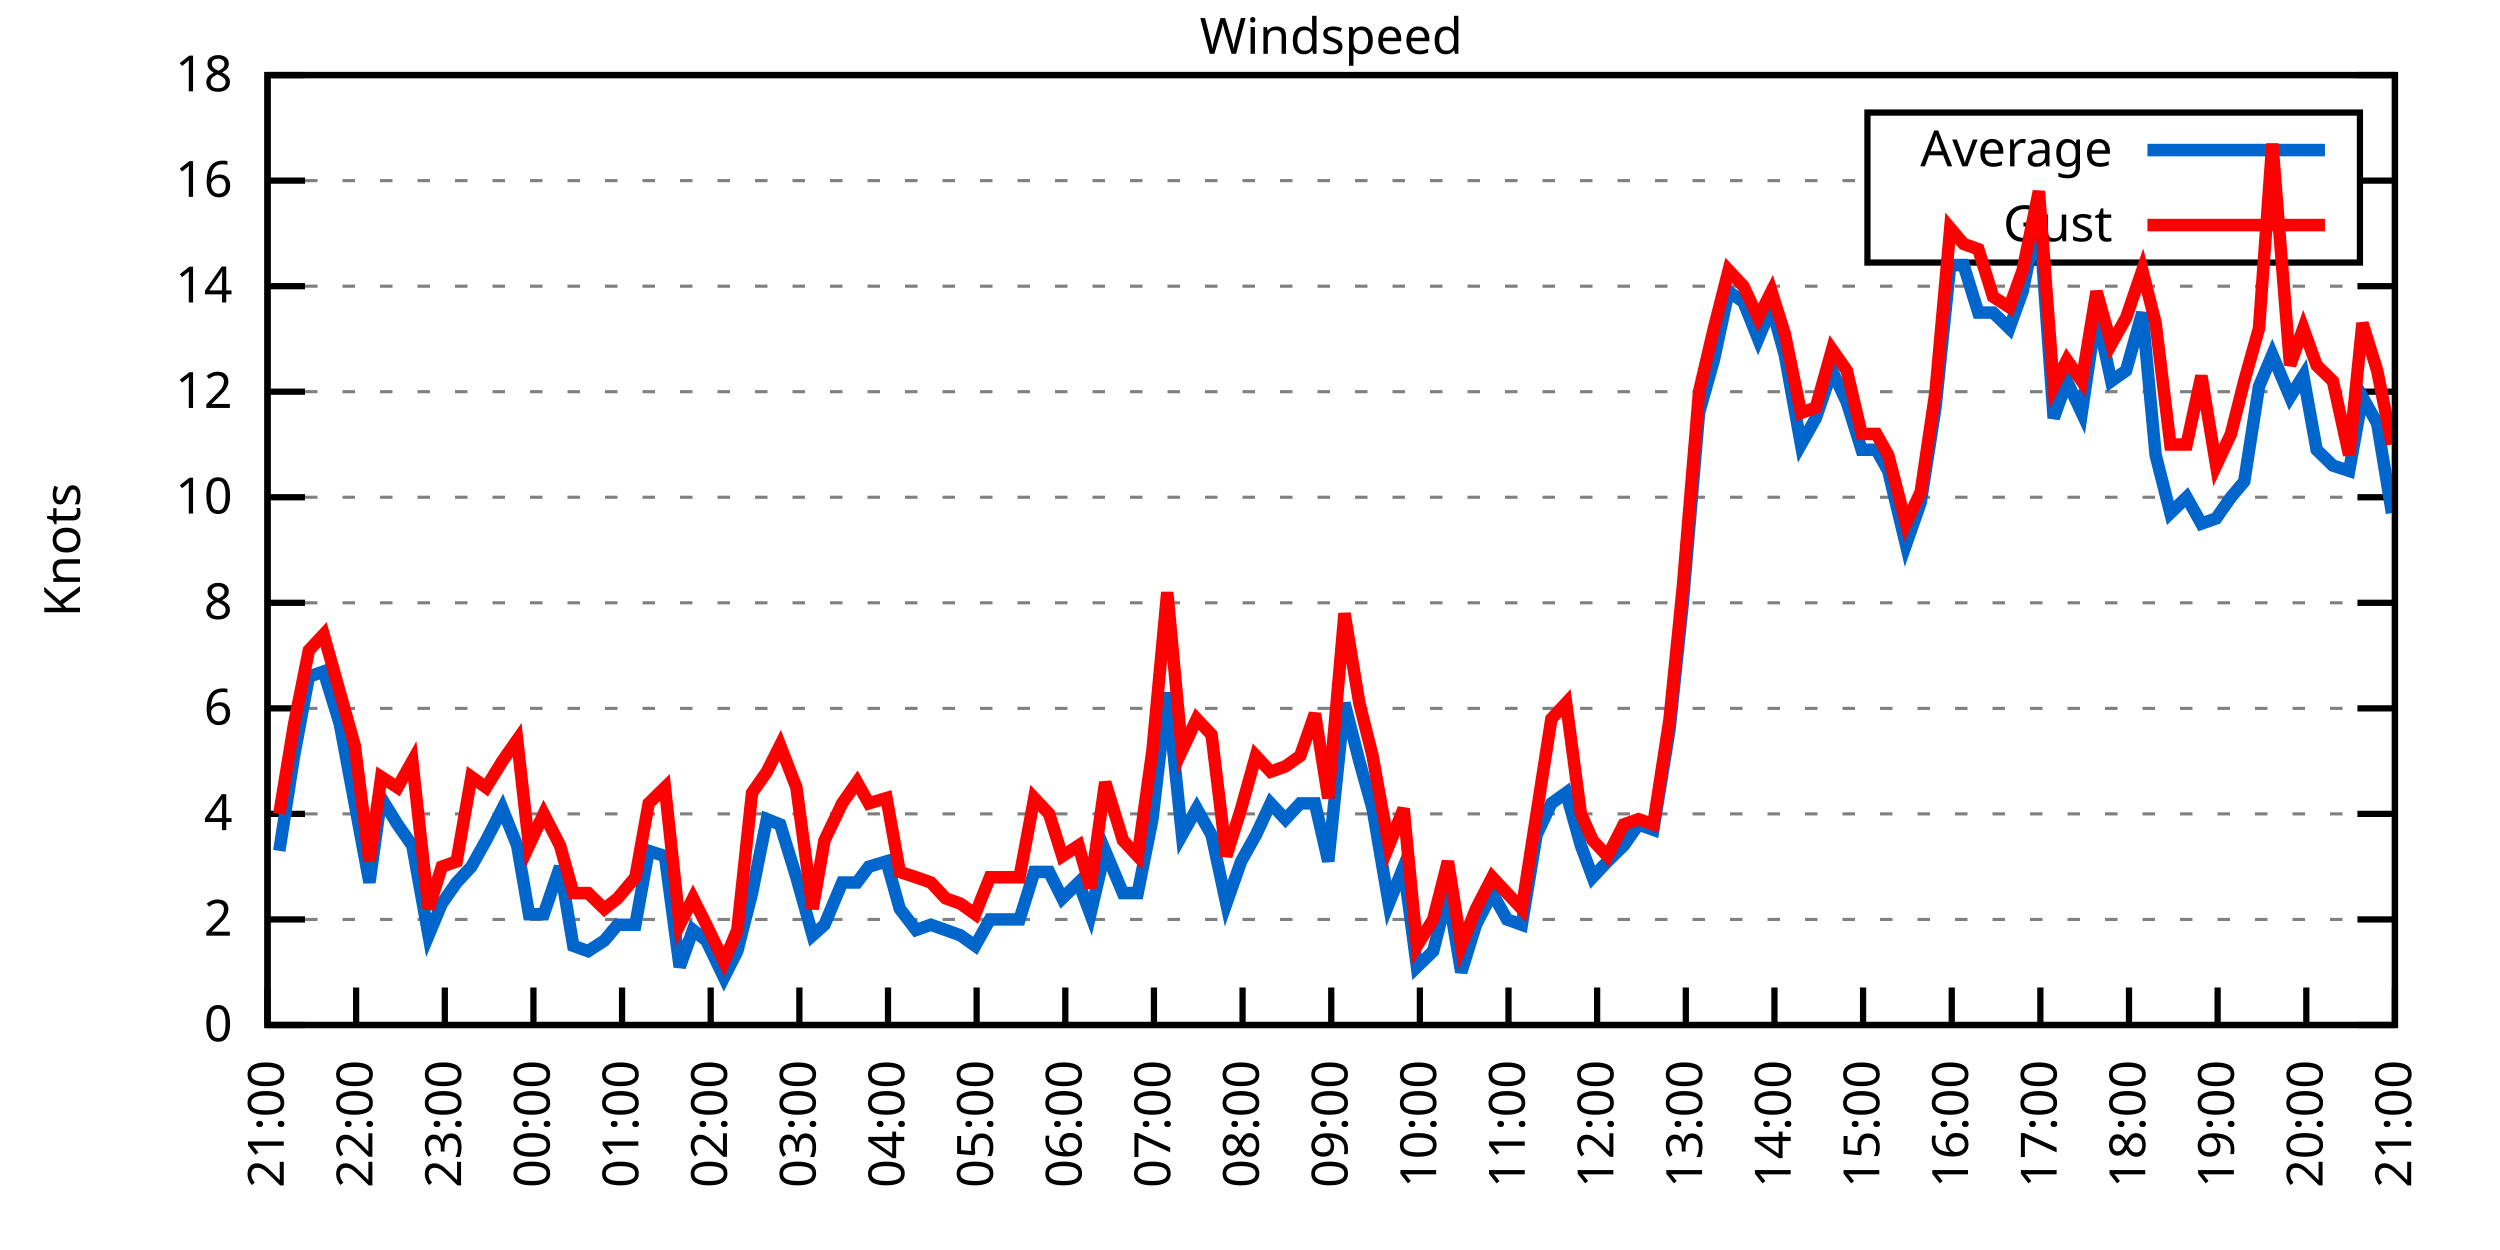
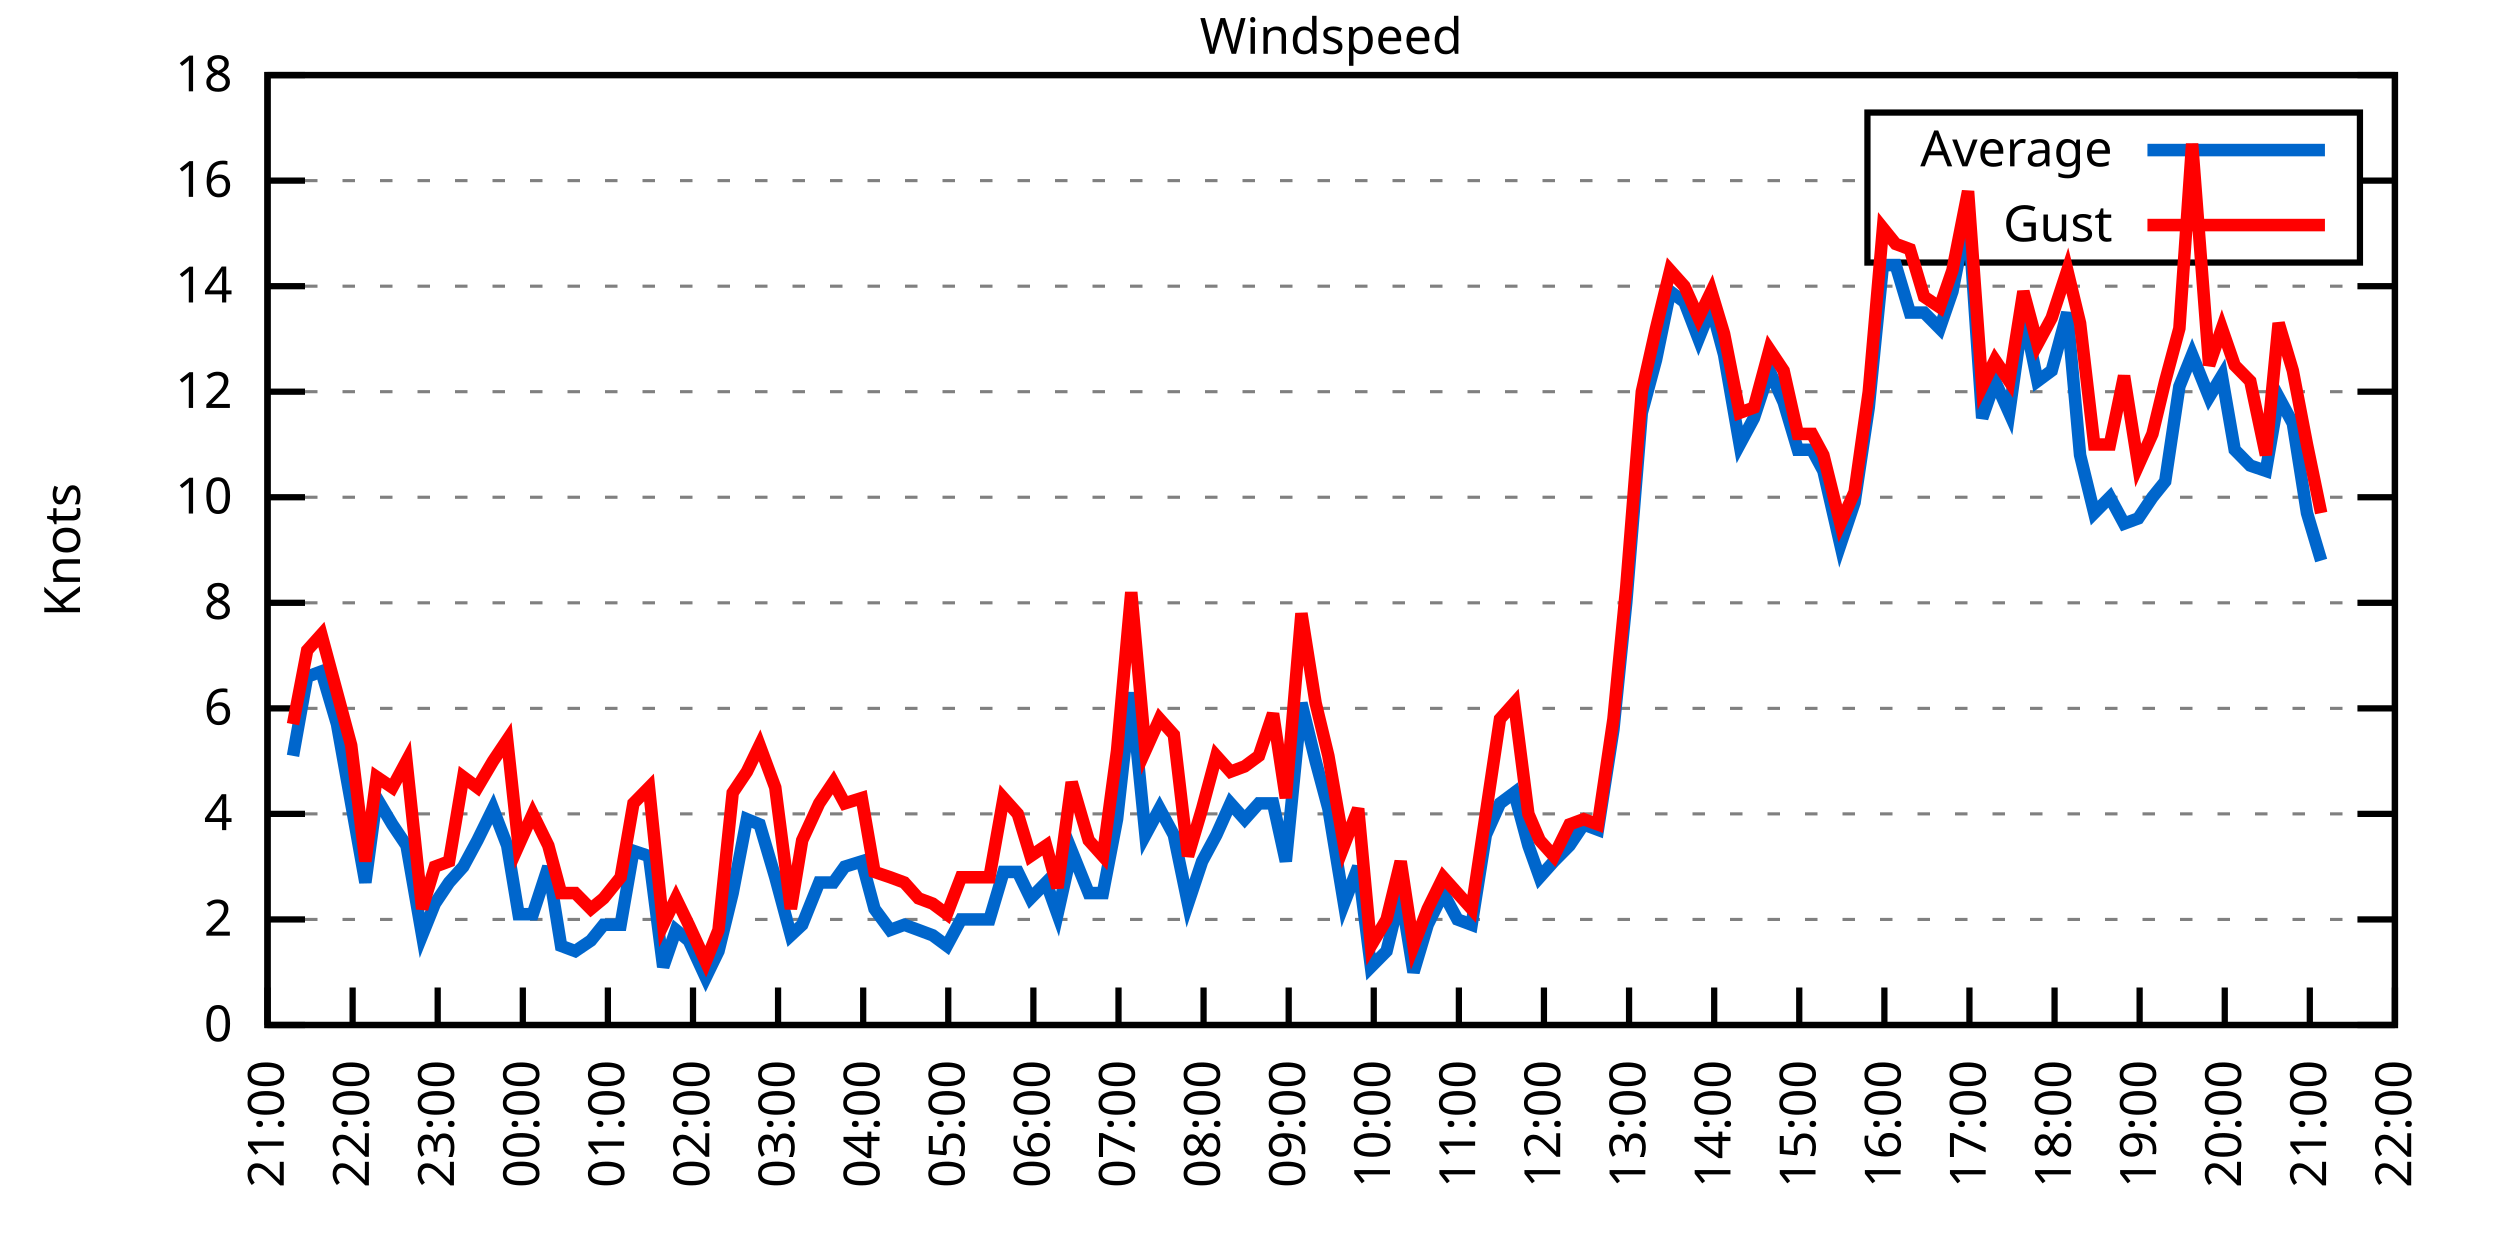
<svg xmlns="http://www.w3.org/2000/svg" xmlns:xlink="http://www.w3.org/1999/xlink" width="400" height="200" viewBox="0 0 400 200">
  <g id="gnuplot_canvas">
    <rect x="0" y="0" width="400" height="200" fill="none" />
    <defs>
      <circle id="gpDot" r="0.5" stroke-width="0.5" stroke="currentColor" />
      <path id="gpPt0" stroke-width="0.333" stroke="currentColor" d="M-1,0 h2 M0,-1 v2" />
      <path id="gpPt1" stroke-width="0.333" stroke="currentColor" d="M-1,-1 L1,1 M1,-1 L-1,1" />
      <path id="gpPt2" stroke-width="0.333" stroke="currentColor" d="M-1,0 L1,0 M0,-1 L0,1 M-1,-1 L1,1 M-1,1 L1,-1" />
      <rect id="gpPt3" stroke-width="0.333" stroke="currentColor" x="-1" y="-1" width="2" height="2" />
      <rect id="gpPt4" stroke-width="0.333" stroke="currentColor" fill="currentColor" x="-1" y="-1" width="2" height="2" />
      <circle id="gpPt5" stroke-width="0.333" stroke="currentColor" cx="0" cy="0" r="1" />
      <use xlink:href="#gpPt5" id="gpPt6" fill="currentColor" stroke="none" />
      <path id="gpPt7" stroke-width="0.333" stroke="currentColor" d="M0,-1.33 L-1.33,0.67 L1.33,0.67 z" />
      <use xlink:href="#gpPt7" id="gpPt8" fill="currentColor" stroke="none" />
      <use xlink:href="#gpPt7" id="gpPt9" stroke="currentColor" transform="rotate(180)" />
      <use xlink:href="#gpPt9" id="gpPt10" fill="currentColor" stroke="none" />
      <use xlink:href="#gpPt3" id="gpPt11" stroke="currentColor" transform="rotate(45)" />
      <use xlink:href="#gpPt11" id="gpPt12" fill="currentColor" stroke="none" />
      <path id="gpPt13" stroke-width="0.333" stroke="currentColor" d="M0,1.330 L1.265,0.411 L0.782,-1.067 L-0.782,-1.076 L-1.265,0.411 z" />
      <use xlink:href="#gpPt13" id="gpPt14" fill="currentColor" stroke="none" />
      <filter id="textbox" filterUnits="objectBoundingBox" x="0" y="0" height="1" width="1">
        <feFlood flood-color="white" flood-opacity="1" result="bgnd" />
        <feComposite in="SourceGraphic" in2="bgnd" operator="atop" />
      </filter>
      <filter id="greybox" filterUnits="objectBoundingBox" x="0" y="0" height="1" width="1">
        <feFlood flood-color="lightgrey" flood-opacity="1" result="grey" />
        <feComposite in="SourceGraphic" in2="grey" operator="atop" />
      </filter>
    </defs>
    <g fill="none" color="white" stroke="currentColor" stroke-width="1.00" stroke-linecap="butt" stroke-linejoin="miter">
</g>
    <g fill="none" color="black" stroke="currentColor" stroke-width="1.00" stroke-linecap="butt" stroke-linejoin="miter">
      <g stroke="none" shape-rendering="crispEdges">
        <polygon fill="rgb(255, 255, 255)" points="42.80,164.00 383.18,164.00 383.18,12.02 42.80,12.02 " />
      </g>
    </g>
    <g fill="none" color="black" stroke="currentColor" stroke-width="1.00" stroke-linecap="butt" stroke-linejoin="miter">
</g>
    <g fill="none" color="black" stroke="black" stroke-width="0.50" stroke-linecap="butt" stroke-linejoin="miter">
</g>
    <g fill="none" color="gray" stroke="currentColor" stroke-width="0.50" stroke-linecap="butt" stroke-linejoin="miter">
      <path stroke="gray" stroke-dasharray="2,4" class="gridline" d="M42.80,164.00 L383.19,164.00  " />
    </g>
    <g fill="none" color="gray" stroke="gray" stroke-width="1.00" stroke-linecap="butt" stroke-linejoin="miter">
</g>
    <g fill="none" color="black" stroke="currentColor" stroke-width="1.00" stroke-linecap="butt" stroke-linejoin="miter">
      <path stroke="black" d="M42.80,164.00 L48.80,164.00 M383.19,164.00 L377.19,164.00  " />
      <g transform="translate(37.20,166.60)" stroke="none" fill="black" font-family="Sans" font-size="8.00" text-anchor="end">
        <text>
          <tspan font-family="Sans"> 0</tspan>
        </text>
      </g>
    </g>
    <g fill="none" color="black" stroke="currentColor" stroke-width="1.00" stroke-linecap="butt" stroke-linejoin="miter">
</g>
    <g fill="none" color="black" stroke="black" stroke-width="0.50" stroke-linecap="butt" stroke-linejoin="miter">
</g>
    <g fill="none" color="gray" stroke="currentColor" stroke-width="0.50" stroke-linecap="butt" stroke-linejoin="miter">
      <path stroke="gray" stroke-dasharray="2,4" class="gridline" d="M42.80,147.11 L383.19,147.11  " />
    </g>
    <g fill="none" color="gray" stroke="gray" stroke-width="1.00" stroke-linecap="butt" stroke-linejoin="miter">
</g>
    <g fill="none" color="black" stroke="currentColor" stroke-width="1.00" stroke-linecap="butt" stroke-linejoin="miter">
      <path stroke="black" d="M42.80,147.11 L48.80,147.11 M383.19,147.11 L377.19,147.11  " />
      <g transform="translate(37.20,149.71)" stroke="none" fill="black" font-family="Sans" font-size="8.00" text-anchor="end">
        <text>
          <tspan font-family="Sans"> 2</tspan>
        </text>
      </g>
    </g>
    <g fill="none" color="black" stroke="currentColor" stroke-width="1.00" stroke-linecap="butt" stroke-linejoin="miter">
</g>
    <g fill="none" color="black" stroke="black" stroke-width="0.50" stroke-linecap="butt" stroke-linejoin="miter">
</g>
    <g fill="none" color="gray" stroke="currentColor" stroke-width="0.50" stroke-linecap="butt" stroke-linejoin="miter">
      <path stroke="gray" stroke-dasharray="2,4" class="gridline" d="M42.80,130.22 L383.19,130.22  " />
    </g>
    <g fill="none" color="gray" stroke="gray" stroke-width="1.00" stroke-linecap="butt" stroke-linejoin="miter">
</g>
    <g fill="none" color="black" stroke="currentColor" stroke-width="1.00" stroke-linecap="butt" stroke-linejoin="miter">
      <path stroke="black" d="M42.80,130.22 L48.80,130.22 M383.19,130.22 L377.19,130.22  " />
      <g transform="translate(37.20,132.82)" stroke="none" fill="black" font-family="Sans" font-size="8.00" text-anchor="end">
        <text>
          <tspan font-family="Sans"> 4</tspan>
        </text>
      </g>
    </g>
    <g fill="none" color="black" stroke="currentColor" stroke-width="1.00" stroke-linecap="butt" stroke-linejoin="miter">
</g>
    <g fill="none" color="black" stroke="black" stroke-width="0.50" stroke-linecap="butt" stroke-linejoin="miter">
</g>
    <g fill="none" color="gray" stroke="currentColor" stroke-width="0.50" stroke-linecap="butt" stroke-linejoin="miter">
      <path stroke="gray" stroke-dasharray="2,4" class="gridline" d="M42.80,113.34 L383.19,113.34  " />
    </g>
    <g fill="none" color="gray" stroke="gray" stroke-width="1.00" stroke-linecap="butt" stroke-linejoin="miter">
</g>
    <g fill="none" color="black" stroke="currentColor" stroke-width="1.00" stroke-linecap="butt" stroke-linejoin="miter">
      <path stroke="black" d="M42.80,113.34 L48.80,113.34 M383.19,113.34 L377.19,113.34  " />
      <g transform="translate(37.20,115.94)" stroke="none" fill="black" font-family="Sans" font-size="8.00" text-anchor="end">
        <text>
          <tspan font-family="Sans"> 6</tspan>
        </text>
      </g>
    </g>
    <g fill="none" color="black" stroke="currentColor" stroke-width="1.00" stroke-linecap="butt" stroke-linejoin="miter">
</g>
    <g fill="none" color="black" stroke="black" stroke-width="0.50" stroke-linecap="butt" stroke-linejoin="miter">
</g>
    <g fill="none" color="gray" stroke="currentColor" stroke-width="0.50" stroke-linecap="butt" stroke-linejoin="miter">
      <path stroke="gray" stroke-dasharray="2,4" class="gridline" d="M42.80,96.45 L383.19,96.45  " />
    </g>
    <g fill="none" color="gray" stroke="gray" stroke-width="1.00" stroke-linecap="butt" stroke-linejoin="miter">
</g>
    <g fill="none" color="black" stroke="currentColor" stroke-width="1.00" stroke-linecap="butt" stroke-linejoin="miter">
      <path stroke="black" d="M42.80,96.45 L48.80,96.45 M383.19,96.45 L377.19,96.45  " />
      <g transform="translate(37.20,99.05)" stroke="none" fill="black" font-family="Sans" font-size="8.00" text-anchor="end">
        <text>
          <tspan font-family="Sans"> 8</tspan>
        </text>
      </g>
    </g>
    <g fill="none" color="black" stroke="currentColor" stroke-width="1.00" stroke-linecap="butt" stroke-linejoin="miter">
</g>
    <g fill="none" color="black" stroke="black" stroke-width="0.50" stroke-linecap="butt" stroke-linejoin="miter">
</g>
    <g fill="none" color="gray" stroke="currentColor" stroke-width="0.50" stroke-linecap="butt" stroke-linejoin="miter">
      <path stroke="gray" stroke-dasharray="2,4" class="gridline" d="M42.80,79.56 L383.19,79.56  " />
    </g>
    <g fill="none" color="gray" stroke="gray" stroke-width="1.00" stroke-linecap="butt" stroke-linejoin="miter">
</g>
    <g fill="none" color="black" stroke="currentColor" stroke-width="1.00" stroke-linecap="butt" stroke-linejoin="miter">
      <path stroke="black" d="M42.80,79.56 L48.80,79.56 M383.19,79.56 L377.19,79.56  " />
      <g transform="translate(37.20,82.16)" stroke="none" fill="black" font-family="Sans" font-size="8.00" text-anchor="end">
        <text>
          <tspan font-family="Sans"> 10</tspan>
        </text>
      </g>
    </g>
    <g fill="none" color="black" stroke="currentColor" stroke-width="1.00" stroke-linecap="butt" stroke-linejoin="miter">
</g>
    <g fill="none" color="black" stroke="black" stroke-width="0.50" stroke-linecap="butt" stroke-linejoin="miter">
</g>
    <g fill="none" color="gray" stroke="currentColor" stroke-width="0.50" stroke-linecap="butt" stroke-linejoin="miter">
      <path stroke="gray" stroke-dasharray="2,4" class="gridline" d="M42.80,62.67 L383.19,62.67  " />
    </g>
    <g fill="none" color="gray" stroke="gray" stroke-width="1.00" stroke-linecap="butt" stroke-linejoin="miter">
</g>
    <g fill="none" color="black" stroke="currentColor" stroke-width="1.00" stroke-linecap="butt" stroke-linejoin="miter">
      <path stroke="black" d="M42.80,62.67 L48.80,62.67 M383.19,62.67 L377.19,62.67  " />
      <g transform="translate(37.20,65.27)" stroke="none" fill="black" font-family="Sans" font-size="8.00" text-anchor="end">
        <text>
          <tspan font-family="Sans"> 12</tspan>
        </text>
      </g>
    </g>
    <g fill="none" color="black" stroke="currentColor" stroke-width="1.00" stroke-linecap="butt" stroke-linejoin="miter">
</g>
    <g fill="none" color="black" stroke="black" stroke-width="0.50" stroke-linecap="butt" stroke-linejoin="miter">
</g>
    <g fill="none" color="gray" stroke="currentColor" stroke-width="0.50" stroke-linecap="butt" stroke-linejoin="miter">
      <path stroke="gray" stroke-dasharray="2,4" class="gridline" d="M42.80,45.79 L383.19,45.79  " />
    </g>
    <g fill="none" color="gray" stroke="gray" stroke-width="1.00" stroke-linecap="butt" stroke-linejoin="miter">
</g>
    <g fill="none" color="black" stroke="currentColor" stroke-width="1.00" stroke-linecap="butt" stroke-linejoin="miter">
      <path stroke="black" d="M42.80,45.79 L48.80,45.79 M383.19,45.79 L377.19,45.79  " />
      <g transform="translate(37.20,48.39)" stroke="none" fill="black" font-family="Sans" font-size="8.00" text-anchor="end">
        <text>
          <tspan font-family="Sans"> 14</tspan>
        </text>
      </g>
    </g>
    <g fill="none" color="black" stroke="currentColor" stroke-width="1.00" stroke-linecap="butt" stroke-linejoin="miter">
</g>
    <g fill="none" color="black" stroke="black" stroke-width="0.50" stroke-linecap="butt" stroke-linejoin="miter">
</g>
    <g fill="none" color="gray" stroke="currentColor" stroke-width="0.50" stroke-linecap="butt" stroke-linejoin="miter">
      <path stroke="gray" stroke-dasharray="2,4" class="gridline" d="M42.80,28.90 L298.79,28.90 M377.59,28.90 L383.19,28.90  " />
    </g>
    <g fill="none" color="gray" stroke="gray" stroke-width="1.00" stroke-linecap="butt" stroke-linejoin="miter">
</g>
    <g fill="none" color="black" stroke="currentColor" stroke-width="1.00" stroke-linecap="butt" stroke-linejoin="miter">
      <path stroke="black" d="M42.80,28.90 L48.80,28.90 M383.19,28.90 L377.19,28.90  " />
      <g transform="translate(37.20,31.50)" stroke="none" fill="black" font-family="Sans" font-size="8.00" text-anchor="end">
        <text>
          <tspan font-family="Sans"> 16</tspan>
        </text>
      </g>
    </g>
    <g fill="none" color="black" stroke="currentColor" stroke-width="1.00" stroke-linecap="butt" stroke-linejoin="miter">
</g>
    <g fill="none" color="black" stroke="black" stroke-width="0.50" stroke-linecap="butt" stroke-linejoin="miter">
</g>
    <g fill="none" color="gray" stroke="currentColor" stroke-width="0.50" stroke-linecap="butt" stroke-linejoin="miter">
      <path stroke="gray" stroke-dasharray="2,4" class="gridline" d="M42.80,12.01 L383.19,12.01  " />
    </g>
    <g fill="none" color="gray" stroke="gray" stroke-width="1.00" stroke-linecap="butt" stroke-linejoin="miter">
</g>
    <g fill="none" color="black" stroke="currentColor" stroke-width="1.00" stroke-linecap="butt" stroke-linejoin="miter">
      <path stroke="black" d="M42.80,12.01 L48.80,12.01 M383.19,12.01 L377.19,12.01  " />
      <g transform="translate(37.20,14.61)" stroke="none" fill="black" font-family="Sans" font-size="8.00" text-anchor="end">
        <text>
          <tspan font-family="Sans"> 18</tspan>
        </text>
      </g>
    </g>
    <g fill="none" color="black" stroke="currentColor" stroke-width="1.00" stroke-linecap="butt" stroke-linejoin="miter">
      <path stroke="black" d="M42.80,164.00 L42.80,158.00  " />
      <g transform="translate(45.40,169.60) rotate(270.00)" stroke="none" fill="black" font-family="Sans" font-size="8.00" text-anchor="end">
        <text>
          <tspan font-family="Sans">21:00</tspan>
        </text>
      </g>
    </g>
    <g fill="none" color="black" stroke="currentColor" stroke-width="1.00" stroke-linecap="butt" stroke-linejoin="miter">
-       <path stroke="black" d="M56.98,164.00 L56.98,158.00  " />
-       <g transform="translate(59.58,169.60) rotate(270.00)" stroke="none" fill="black" font-family="Sans" font-size="8.00" text-anchor="end">
+       <path stroke="black" d="M56.42,164.00 L56.42,158.00  " />
+       <g transform="translate(59.02,169.60) rotate(270.00)" stroke="none" fill="black" font-family="Sans" font-size="8.00" text-anchor="end">
        <text>
          <tspan font-family="Sans">22:00</tspan>
        </text>
      </g>
    </g>
    <g fill="none" color="black" stroke="currentColor" stroke-width="1.00" stroke-linecap="butt" stroke-linejoin="miter">
-       <path stroke="black" d="M71.17,164.00 L71.17,158.00  " />
-       <g transform="translate(73.77,169.60) rotate(270.00)" stroke="none" fill="black" font-family="Sans" font-size="8.00" text-anchor="end">
+       <path stroke="black" d="M70.03,164.00 L70.03,158.00  " />
+       <g transform="translate(72.63,169.60) rotate(270.00)" stroke="none" fill="black" font-family="Sans" font-size="8.00" text-anchor="end">
        <text>
          <tspan font-family="Sans">23:00</tspan>
        </text>
      </g>
    </g>
    <g fill="none" color="black" stroke="currentColor" stroke-width="1.00" stroke-linecap="butt" stroke-linejoin="miter">
-       <path stroke="black" d="M85.35,164.00 L85.35,158.00  " />
-       <g transform="translate(87.95,169.60) rotate(270.00)" stroke="none" fill="black" font-family="Sans" font-size="8.00" text-anchor="end">
+       <path stroke="black" d="M83.65,164.00 L83.65,158.00  " />
+       <g transform="translate(86.25,169.60) rotate(270.00)" stroke="none" fill="black" font-family="Sans" font-size="8.00" text-anchor="end">
        <text>
          <tspan font-family="Sans">00:00</tspan>
        </text>
      </g>
    </g>
    <g fill="none" color="black" stroke="currentColor" stroke-width="1.00" stroke-linecap="butt" stroke-linejoin="miter">
-       <path stroke="black" d="M99.53,164.00 L99.53,158.00  " />
-       <g transform="translate(102.13,169.60) rotate(270.00)" stroke="none" fill="black" font-family="Sans" font-size="8.00" text-anchor="end">
+       <path stroke="black" d="M97.26,164.00 L97.26,158.00  " />
+       <g transform="translate(99.86,169.60) rotate(270.00)" stroke="none" fill="black" font-family="Sans" font-size="8.00" text-anchor="end">
        <text>
          <tspan font-family="Sans">01:00</tspan>
        </text>
      </g>
    </g>
    <g fill="none" color="black" stroke="currentColor" stroke-width="1.00" stroke-linecap="butt" stroke-linejoin="miter">
-       <path stroke="black" d="M113.71,164.00 L113.71,158.00  " />
-       <g transform="translate(116.31,169.60) rotate(270.00)" stroke="none" fill="black" font-family="Sans" font-size="8.00" text-anchor="end">
+       <path stroke="black" d="M110.88,164.00 L110.88,158.00  " />
+       <g transform="translate(113.48,169.60) rotate(270.00)" stroke="none" fill="black" font-family="Sans" font-size="8.00" text-anchor="end">
        <text>
          <tspan font-family="Sans">02:00</tspan>
        </text>
      </g>
    </g>
    <g fill="none" color="black" stroke="currentColor" stroke-width="1.00" stroke-linecap="butt" stroke-linejoin="miter">
-       <path stroke="black" d="M127.90,164.00 L127.90,158.00  " />
-       <g transform="translate(130.50,169.60) rotate(270.00)" stroke="none" fill="black" font-family="Sans" font-size="8.00" text-anchor="end">
+       <path stroke="black" d="M124.49,164.00 L124.49,158.00  " />
+       <g transform="translate(127.09,169.60) rotate(270.00)" stroke="none" fill="black" font-family="Sans" font-size="8.00" text-anchor="end">
        <text>
          <tspan font-family="Sans">03:00</tspan>
        </text>
      </g>
    </g>
    <g fill="none" color="black" stroke="currentColor" stroke-width="1.00" stroke-linecap="butt" stroke-linejoin="miter">
-       <path stroke="black" d="M142.08,164.00 L142.08,158.00  " />
-       <g transform="translate(144.68,169.60) rotate(270.00)" stroke="none" fill="black" font-family="Sans" font-size="8.00" text-anchor="end">
+       <path stroke="black" d="M138.11,164.00 L138.11,158.00  " />
+       <g transform="translate(140.71,169.60) rotate(270.00)" stroke="none" fill="black" font-family="Sans" font-size="8.00" text-anchor="end">
        <text>
          <tspan font-family="Sans">04:00</tspan>
        </text>
      </g>
    </g>
    <g fill="none" color="black" stroke="currentColor" stroke-width="1.00" stroke-linecap="butt" stroke-linejoin="miter">
-       <path stroke="black" d="M156.26,164.00 L156.26,158.00  " />
-       <g transform="translate(158.86,169.60) rotate(270.00)" stroke="none" fill="black" font-family="Sans" font-size="8.00" text-anchor="end">
+       <path stroke="black" d="M151.72,164.00 L151.72,158.00  " />
+       <g transform="translate(154.32,169.60) rotate(270.00)" stroke="none" fill="black" font-family="Sans" font-size="8.00" text-anchor="end">
        <text>
          <tspan font-family="Sans">05:00</tspan>
        </text>
      </g>
    </g>
    <g fill="none" color="black" stroke="currentColor" stroke-width="1.00" stroke-linecap="butt" stroke-linejoin="miter">
-       <path stroke="black" d="M170.45,164.00 L170.45,158.00  " />
-       <g transform="translate(173.05,169.60) rotate(270.00)" stroke="none" fill="black" font-family="Sans" font-size="8.00" text-anchor="end">
+       <path stroke="black" d="M165.34,164.00 L165.34,158.00  " />
+       <g transform="translate(167.94,169.60) rotate(270.00)" stroke="none" fill="black" font-family="Sans" font-size="8.00" text-anchor="end">
        <text>
          <tspan font-family="Sans">06:00</tspan>
        </text>
      </g>
    </g>
    <g fill="none" color="black" stroke="currentColor" stroke-width="1.00" stroke-linecap="butt" stroke-linejoin="miter">
-       <path stroke="black" d="M184.63,164.00 L184.63,158.00  " />
-       <g transform="translate(187.23,169.60) rotate(270.00)" stroke="none" fill="black" font-family="Sans" font-size="8.00" text-anchor="end">
+       <path stroke="black" d="M178.96,164.00 L178.96,158.00  " />
+       <g transform="translate(181.56,169.60) rotate(270.00)" stroke="none" fill="black" font-family="Sans" font-size="8.00" text-anchor="end">
        <text>
          <tspan font-family="Sans">07:00</tspan>
        </text>
      </g>
    </g>
    <g fill="none" color="black" stroke="currentColor" stroke-width="1.00" stroke-linecap="butt" stroke-linejoin="miter">
-       <path stroke="black" d="M198.81,164.00 L198.81,158.00  " />
-       <g transform="translate(201.41,169.60) rotate(270.00)" stroke="none" fill="black" font-family="Sans" font-size="8.00" text-anchor="end">
+       <path stroke="black" d="M192.57,164.00 L192.57,158.00  " />
+       <g transform="translate(195.17,169.60) rotate(270.00)" stroke="none" fill="black" font-family="Sans" font-size="8.00" text-anchor="end">
        <text>
          <tspan font-family="Sans">08:00</tspan>
        </text>
      </g>
    </g>
    <g fill="none" color="black" stroke="currentColor" stroke-width="1.00" stroke-linecap="butt" stroke-linejoin="miter">
-       <path stroke="black" d="M213.00,164.00 L213.00,158.00  " />
-       <g transform="translate(215.60,169.60) rotate(270.00)" stroke="none" fill="black" font-family="Sans" font-size="8.00" text-anchor="end">
+       <path stroke="black" d="M206.19,164.00 L206.19,158.00  " />
+       <g transform="translate(208.79,169.60) rotate(270.00)" stroke="none" fill="black" font-family="Sans" font-size="8.00" text-anchor="end">
        <text>
          <tspan font-family="Sans">09:00</tspan>
        </text>
      </g>
    </g>
    <g fill="none" color="black" stroke="currentColor" stroke-width="1.00" stroke-linecap="butt" stroke-linejoin="miter">
-       <path stroke="black" d="M227.18,164.00 L227.18,158.00  " />
-       <g transform="translate(229.78,169.60) rotate(270.00)" stroke="none" fill="black" font-family="Sans" font-size="8.00" text-anchor="end">
+       <path stroke="black" d="M219.80,164.00 L219.80,158.00  " />
+       <g transform="translate(222.40,169.60) rotate(270.00)" stroke="none" fill="black" font-family="Sans" font-size="8.00" text-anchor="end">
        <text>
          <tspan font-family="Sans">10:00</tspan>
        </text>
      </g>
    </g>
    <g fill="none" color="black" stroke="currentColor" stroke-width="1.00" stroke-linecap="butt" stroke-linejoin="miter">
-       <path stroke="black" d="M241.36,164.00 L241.36,158.00  " />
-       <g transform="translate(243.96,169.60) rotate(270.00)" stroke="none" fill="black" font-family="Sans" font-size="8.00" text-anchor="end">
+       <path stroke="black" d="M233.42,164.00 L233.42,158.00  " />
+       <g transform="translate(236.02,169.60) rotate(270.00)" stroke="none" fill="black" font-family="Sans" font-size="8.00" text-anchor="end">
        <text>
          <tspan font-family="Sans">11:00</tspan>
        </text>
      </g>
    </g>
    <g fill="none" color="black" stroke="currentColor" stroke-width="1.00" stroke-linecap="butt" stroke-linejoin="miter">
-       <path stroke="black" d="M255.54,164.00 L255.54,158.00  " />
-       <g transform="translate(258.14,169.60) rotate(270.00)" stroke="none" fill="black" font-family="Sans" font-size="8.00" text-anchor="end">
+       <path stroke="black" d="M247.03,164.00 L247.03,158.00  " />
+       <g transform="translate(249.63,169.60) rotate(270.00)" stroke="none" fill="black" font-family="Sans" font-size="8.00" text-anchor="end">
        <text>
          <tspan font-family="Sans">12:00</tspan>
        </text>
      </g>
    </g>
    <g fill="none" color="black" stroke="currentColor" stroke-width="1.00" stroke-linecap="butt" stroke-linejoin="miter">
-       <path stroke="black" d="M269.73,164.00 L269.73,158.00  " />
-       <g transform="translate(272.33,169.60) rotate(270.00)" stroke="none" fill="black" font-family="Sans" font-size="8.00" text-anchor="end">
+       <path stroke="black" d="M260.65,164.00 L260.65,158.00  " />
+       <g transform="translate(263.25,169.60) rotate(270.00)" stroke="none" fill="black" font-family="Sans" font-size="8.00" text-anchor="end">
        <text>
          <tspan font-family="Sans">13:00</tspan>
        </text>
      </g>
    </g>
    <g fill="none" color="black" stroke="currentColor" stroke-width="1.00" stroke-linecap="butt" stroke-linejoin="miter">
-       <path stroke="black" d="M283.91,164.00 L283.91,158.00  " />
-       <g transform="translate(286.51,169.60) rotate(270.00)" stroke="none" fill="black" font-family="Sans" font-size="8.00" text-anchor="end">
+       <path stroke="black" d="M274.27,164.00 L274.27,158.00  " />
+       <g transform="translate(276.87,169.60) rotate(270.00)" stroke="none" fill="black" font-family="Sans" font-size="8.00" text-anchor="end">
        <text>
          <tspan font-family="Sans">14:00</tspan>
        </text>
      </g>
    </g>
    <g fill="none" color="black" stroke="currentColor" stroke-width="1.00" stroke-linecap="butt" stroke-linejoin="miter">
-       <path stroke="black" d="M298.09,164.00 L298.09,158.00  " />
-       <g transform="translate(300.69,169.60) rotate(270.00)" stroke="none" fill="black" font-family="Sans" font-size="8.00" text-anchor="end">
+       <path stroke="black" d="M287.88,164.00 L287.88,158.00  " />
+       <g transform="translate(290.48,169.60) rotate(270.00)" stroke="none" fill="black" font-family="Sans" font-size="8.00" text-anchor="end">
        <text>
          <tspan font-family="Sans">15:00</tspan>
        </text>
      </g>
    </g>
    <g fill="none" color="black" stroke="currentColor" stroke-width="1.00" stroke-linecap="butt" stroke-linejoin="miter">
-       <path stroke="black" d="M312.28,164.00 L312.28,158.00  " />
-       <g transform="translate(314.88,169.60) rotate(270.00)" stroke="none" fill="black" font-family="Sans" font-size="8.00" text-anchor="end">
+       <path stroke="black" d="M301.50,164.00 L301.50,158.00  " />
+       <g transform="translate(304.10,169.60) rotate(270.00)" stroke="none" fill="black" font-family="Sans" font-size="8.00" text-anchor="end">
        <text>
          <tspan font-family="Sans">16:00</tspan>
        </text>
      </g>
    </g>
    <g fill="none" color="black" stroke="currentColor" stroke-width="1.00" stroke-linecap="butt" stroke-linejoin="miter">
-       <path stroke="black" d="M326.46,164.00 L326.46,158.00  " />
-       <g transform="translate(329.06,169.60) rotate(270.00)" stroke="none" fill="black" font-family="Sans" font-size="8.00" text-anchor="end">
+       <path stroke="black" d="M315.11,164.00 L315.11,158.00  " />
+       <g transform="translate(317.71,169.60) rotate(270.00)" stroke="none" fill="black" font-family="Sans" font-size="8.00" text-anchor="end">
        <text>
          <tspan font-family="Sans">17:00</tspan>
        </text>
      </g>
    </g>
    <g fill="none" color="black" stroke="currentColor" stroke-width="1.00" stroke-linecap="butt" stroke-linejoin="miter">
-       <path stroke="black" d="M340.64,164.00 L340.64,158.00  " />
-       <g transform="translate(343.24,169.60) rotate(270.00)" stroke="none" fill="black" font-family="Sans" font-size="8.00" text-anchor="end">
+       <path stroke="black" d="M328.73,164.00 L328.73,158.00  " />
+       <g transform="translate(331.33,169.60) rotate(270.00)" stroke="none" fill="black" font-family="Sans" font-size="8.00" text-anchor="end">
        <text>
          <tspan font-family="Sans">18:00</tspan>
        </text>
      </g>
    </g>
    <g fill="none" color="black" stroke="currentColor" stroke-width="1.00" stroke-linecap="butt" stroke-linejoin="miter">
-       <path stroke="black" d="M354.82,164.00 L354.82,158.00  " />
-       <g transform="translate(357.42,169.60) rotate(270.00)" stroke="none" fill="black" font-family="Sans" font-size="8.00" text-anchor="end">
+       <path stroke="black" d="M342.34,164.00 L342.34,158.00  " />
+       <g transform="translate(344.94,169.60) rotate(270.00)" stroke="none" fill="black" font-family="Sans" font-size="8.00" text-anchor="end">
        <text>
          <tspan font-family="Sans">19:00</tspan>
        </text>
      </g>
    </g>
    <g fill="none" color="black" stroke="currentColor" stroke-width="1.00" stroke-linecap="butt" stroke-linejoin="miter">
-       <path stroke="black" d="M369.01,164.00 L369.01,158.00  " />
-       <g transform="translate(371.61,169.60) rotate(270.00)" stroke="none" fill="black" font-family="Sans" font-size="8.00" text-anchor="end">
+       <path stroke="black" d="M355.96,164.00 L355.96,158.00  " />
+       <g transform="translate(358.56,169.60) rotate(270.00)" stroke="none" fill="black" font-family="Sans" font-size="8.00" text-anchor="end">
        <text>
          <tspan font-family="Sans">20:00</tspan>
+         </text>
+       </g>
+     </g>
+     <g fill="none" color="black" stroke="currentColor" stroke-width="1.00" stroke-linecap="butt" stroke-linejoin="miter">
+       <path stroke="black" d="M369.57,164.00 L369.57,158.00  " />
+       <g transform="translate(372.17,169.60) rotate(270.00)" stroke="none" fill="black" font-family="Sans" font-size="8.00" text-anchor="end">
+         <text>
+           <tspan font-family="Sans">21:00</tspan>
        </text>
      </g>
    </g>
    <g fill="none" color="black" stroke="currentColor" stroke-width="1.00" stroke-linecap="butt" stroke-linejoin="miter">
      <path stroke="black" d="M383.19,164.00 L383.19,158.00  " />
      <g transform="translate(385.79,169.60) rotate(270.00)" stroke="none" fill="black" font-family="Sans" font-size="8.00" text-anchor="end">
        <text>
-           <tspan font-family="Sans">21:00</tspan>
+           <tspan font-family="Sans">22:00</tspan>
        </text>
      </g>
    </g>
    <g fill="none" color="black" stroke="currentColor" stroke-width="1.00" stroke-linecap="butt" stroke-linejoin="miter">
</g>
    <g fill="none" color="black" stroke="currentColor" stroke-width="1.00" stroke-linecap="butt" stroke-linejoin="miter">
      <path stroke="black" d="M42.80,12.01 L42.80,164.00 L383.19,164.00 L383.19,12.01 L42.80,12.01 Z  " />
    </g>
    <g fill="none" color="black" stroke="currentColor" stroke-width="1.00" stroke-linecap="butt" stroke-linejoin="miter">
</g>
    <g fill="none" color="black" stroke="currentColor" stroke-width="1.00" stroke-linecap="butt" stroke-linejoin="miter">
      <path stroke="black" d="M298.79,42.01 L298.79,18.01 L377.59,18.01 L377.59,42.01 L298.79,42.01 Z  " />
    </g>
    <g id="Windspeed_plot_1">
      <g fill="none" color="white" stroke="black" stroke-width="2.00" stroke-linecap="butt" stroke-linejoin="miter">
</g>
      <g fill="none" color="black" stroke="currentColor" stroke-width="2.00" stroke-linecap="butt" stroke-linejoin="miter">
        <g transform="translate(337.99,26.61)" stroke="none" fill="black" font-family="Sans" font-size="8.00" text-anchor="end">
          <text>
            <tspan font-family="Sans">Average</tspan>
          </text>
        </g>
      </g>
      <g fill="none" color="black" stroke="currentColor" stroke-width="2.00" stroke-linecap="butt" stroke-linejoin="miter">
-         <path stroke="rgb(  0, 102, 204)" d="M343.59,24.01 L371.99,24.01 M44.69,136.14 L47.05,120.94 L49.42,108.27 L51.78,107.43 L54.38,115.87 L56.75,128.54   L59.11,141.20 L61.00,127.69 L63.60,131.91 L65.97,135.29 L68.57,149.65 L70.69,144.58 L73.06,141.20 L75.42,138.67   L77.78,134.45 L80.38,129.38 L82.75,135.29 L84.64,146.27 L87.00,146.27 L89.60,138.67 L91.73,151.33 L94.09,152.18   L96.70,150.49 L98.82,147.96 L101.66,147.96 L103.79,136.14 L106.39,136.98 L108.75,154.71 L110.88,148.80 L113.01,150.49   L115.84,156.40 L117.97,152.18 L120.33,142.89 L122.70,131.07 L124.82,131.91 L127.42,140.36 L130.02,149.65 L131.92,147.96   L134.75,141.20 L137.12,141.20 L139.01,138.67 L141.84,137.82 L143.97,145.42 L146.57,148.80 L148.94,147.96 L151.30,148.80   L153.66,149.65 L156.03,151.33 L158.39,147.11 L160.28,147.11 L163.12,147.11 L165.48,139.51 L167.85,139.51 L169.97,143.73   L172.57,141.20 L174.46,146.27 L176.83,136.14 L179.67,142.89 L182.03,142.89 L184.39,131.07 L186.76,110.80 L189.12,133.60   L191.48,129.38 L193.85,133.60 L196.21,144.58 L198.58,137.82 L200.94,133.60 L203.30,128.54 L205.67,131.07 L208.03,128.54   L210.39,128.54 L212.52,137.82 L215.12,112.49 L217.49,121.78 L219.61,129.38 L222.21,144.58 L224.58,138.67 L226.71,154.71   L229.31,152.18 L231.67,142.89 L233.80,155.56 L236.16,147.96 L238.76,142.89 L241.12,147.11 L243.49,147.96 L245.85,133.60   L248.22,128.54 L250.58,126.85 L252.94,135.29 L254.83,140.36 L257.20,137.82 L259.80,135.29 L262.16,131.91 L264.53,132.76   L267.13,116.71 L269.25,96.45 L271.85,66.05 L274.22,57.61 L276.58,46.63 L278.95,48.32 L281.31,54.23 L283.44,49.16   L285.56,56.76 L288.16,71.12 L290.53,66.90 L293.13,59.30 L295.49,64.36 L297.86,71.96 L300.22,71.96 L302.11,75.34   L304.95,87.16 L307.31,80.41 L309.68,65.21 L312.04,42.41 L314.17,42.41 L316.53,50.01 L318.89,50.01 L321.49,52.54   L323.62,46.63 L326.22,33.96 L328.59,66.90 L330.71,60.98 L333.08,66.05 L335.44,50.01 L337.80,60.98 L340.17,59.30   L342.77,50.01 L344.90,72.81 L347.26,82.09 L349.86,79.56 L352.22,83.78 L354.59,82.94 L356.95,79.56 L359.08,77.03   L361.44,61.83 L363.57,56.76 L366.41,63.52 L368.53,60.14 L370.66,71.96 L373.26,74.49 L375.86,75.34 L377.99,63.52   L380.35,67.74 L382.72,82.09  " />
+         <path stroke="rgb(  0, 102, 204)" d="M343.59,24.01 L371.99,24.01 M46.88,120.94 L49.15,108.27 L51.42,107.43 L53.92,115.87 L56.19,128.54 L58.46,141.20   L60.27,127.69 L62.77,131.91 L65.04,135.29 L67.54,149.65 L69.58,144.58 L71.85,141.20 L74.12,138.67 L76.39,134.45   L78.88,129.38 L81.15,135.29 L82.97,146.27 L85.24,146.27 L87.73,138.67 L89.77,151.33 L92.04,152.18 L94.54,150.49   L96.58,147.96 L99.30,147.96 L101.35,136.14 L103.84,136.98 L106.11,154.71 L108.15,148.80 L110.20,150.49 L112.92,156.40   L114.96,152.18 L117.23,142.89 L119.50,131.07 L121.54,131.91 L124.04,140.36 L126.54,149.65 L128.35,147.96 L131.07,141.20   L133.34,141.20 L135.16,138.67 L137.88,137.82 L139.92,145.42 L142.42,148.80 L144.69,147.96 L146.96,148.80 L149.23,149.65   L151.50,151.33 L153.77,147.11 L155.58,147.11 L158.31,147.11 L160.57,139.51 L162.84,139.51 L164.89,143.73 L167.38,141.20   L169.20,146.27 L171.47,136.14 L174.19,142.89 L176.46,142.89 L178.73,131.07 L181.00,110.80 L183.27,133.60 L185.54,129.38   L187.81,133.60 L190.08,144.58 L192.34,137.82 L194.61,133.60 L196.88,128.54 L199.15,131.07 L201.42,128.54 L203.69,128.54   L205.73,137.82 L208.23,112.49 L210.50,121.78 L212.54,129.38 L215.04,144.58 L217.31,138.67 L219.35,154.71 L221.85,152.18   L224.11,142.89 L226.16,155.56 L228.43,147.96 L230.92,142.89 L233.19,147.11 L235.46,147.96 L237.73,133.60 L240.00,128.54   L242.27,126.85 L244.54,135.29 L246.35,140.36 L248.62,137.82 L251.12,135.29 L253.39,131.91 L255.66,132.76 L258.15,116.71   L260.20,96.45 L262.69,66.05 L264.96,57.61 L267.23,46.63 L269.50,48.32 L271.77,54.23 L273.81,49.16 L275.85,56.76   L278.35,71.12 L280.62,66.90 L283.12,59.30 L285.38,64.36 L287.65,71.96 L289.92,71.96 L291.74,75.34 L294.46,87.16   L296.73,80.41 L299.00,65.21 L301.27,42.41 L303.31,42.41 L305.58,50.01 L307.85,50.01 L310.35,52.54 L312.39,46.63   L314.89,33.96 L317.15,66.90 L319.20,60.98 L321.47,66.05 L323.74,50.01 L326.00,60.98 L328.27,59.30 L330.77,50.01   L332.81,72.81 L335.08,82.09 L337.58,79.56 L339.85,83.78 L342.12,82.94 L344.39,79.56 L346.43,77.03 L348.70,61.83   L350.74,56.76 L353.46,63.52 L355.50,60.14 L357.55,71.96 L360.04,74.49 L362.54,75.34 L364.58,63.52 L366.85,67.74   L369.12,82.09 L371.39,89.69  " />
      </g>
    </g>
    <g id="Windspeed_plot_2">
      <g fill="none" color="black" stroke="currentColor" stroke-width="2.00" stroke-linecap="butt" stroke-linejoin="miter">
        <g transform="translate(337.99,38.61)" stroke="none" fill="black" font-family="Sans" font-size="8.00" text-anchor="end">
          <text>
            <tspan font-family="Sans">Gust</tspan>
          </text>
        </g>
      </g>
      <g fill="none" color="black" stroke="currentColor" stroke-width="2.00" stroke-linecap="butt" stroke-linejoin="miter">
-         <path stroke="rgb(255,   0,   0)" d="M343.59,36.01 L371.99,36.01 M44.69,130.22 L47.05,115.87 L49.42,104.05 L51.78,101.52 L54.38,110.80 L56.75,119.25   L59.11,137.82 L61.00,124.31 L63.60,126.00 L65.97,121.78 L68.57,145.42 L70.69,138.67 L73.06,137.82 L75.42,124.31   L77.78,126.00 L80.38,121.78 L82.75,118.40 L84.64,135.29 L87.00,130.22 L89.60,135.29 L91.73,142.89 L94.09,142.89   L96.70,145.42 L98.82,143.73 L101.66,140.36 L103.79,128.54 L106.39,126.00 L108.75,147.96 L110.88,143.73 L113.01,147.96   L115.84,153.87 L117.97,148.80 L120.33,126.85 L122.70,123.47 L124.82,119.25 L127.42,126.00 L130.02,145.42 L131.92,134.45   L134.75,128.54 L137.12,125.16 L139.01,128.54 L141.84,127.69 L143.97,139.51 L146.57,140.36 L148.94,141.20 L151.30,143.73   L153.66,144.58 L156.03,146.27 L158.39,140.36 L160.28,140.36 L163.12,140.36 L165.48,127.69 L167.85,130.22 L169.97,136.98   L172.57,135.29 L174.46,142.05 L176.83,125.16 L179.67,134.45 L182.03,136.98 L184.39,120.09 L186.76,94.76 L189.12,120.09   L191.48,115.03 L193.85,117.56 L196.21,136.98 L198.58,129.38 L200.94,120.94 L203.30,123.47 L205.67,122.62 L208.03,120.94   L210.39,114.18 L212.52,127.69 L215.12,98.14 L217.49,112.49 L219.61,120.94 L222.21,135.29 L224.58,129.38 L226.71,151.33   L229.31,147.11 L231.67,137.82 L233.80,151.33 L236.16,145.42 L238.76,140.36 L241.12,142.89 L243.49,145.42 L245.85,130.22   L248.22,115.03 L250.58,112.49 L252.94,130.22 L254.83,134.45 L257.20,136.98 L259.80,131.91 L262.16,131.07 L264.53,131.91   L267.13,115.03 L269.25,93.92 L271.85,62.67 L274.22,52.54 L276.58,43.25 L278.95,45.79 L281.31,50.85 L283.44,46.63   L285.56,53.39 L288.16,66.05 L290.53,65.21 L293.13,55.92 L295.49,59.30 L297.86,69.43 L300.22,69.43 L302.11,72.81   L304.95,83.78 L307.31,78.72 L309.68,62.67 L312.04,36.50 L314.17,39.03 L316.53,39.87 L318.89,47.47 L321.49,49.16   L323.62,43.25 L326.22,30.59 L328.59,61.83 L330.71,57.61 L333.08,60.98 L335.44,46.63 L337.80,55.07 L340.17,50.85   L342.77,43.25 L344.90,51.70 L347.26,71.12 L349.86,71.12 L352.22,60.14 L354.59,74.49 L356.95,69.43 L359.08,60.98   L361.44,52.54 L363.57,22.99 L366.41,58.45 L368.53,52.54 L370.66,58.45 L373.26,60.98 L375.86,72.81 L377.99,51.70   L380.35,59.30 L382.72,71.12  " />
+         <path stroke="rgb(255,   0,   0)" d="M343.59,36.01 L371.99,36.01 M46.88,115.87 L49.15,104.05 L51.42,101.52 L53.92,110.80 L56.19,119.25 L58.46,137.82   L60.27,124.31 L62.77,126.00 L65.04,121.78 L67.54,145.42 L69.58,138.67 L71.85,137.82 L74.12,124.31 L76.39,126.00   L78.88,121.78 L81.15,118.40 L82.97,135.29 L85.24,130.22 L87.73,135.29 L89.77,142.89 L92.04,142.89 L94.54,145.42   L96.58,143.73 L99.30,140.36 L101.35,128.54 L103.84,126.00 L106.11,147.96 L108.15,143.73 L110.20,147.96 L112.92,153.87   L114.96,148.80 L117.23,126.85 L119.50,123.47 L121.54,119.25 L124.04,126.00 L126.54,145.42 L128.35,134.45 L131.07,128.54   L133.34,125.16 L135.16,128.54 L137.88,127.69 L139.92,139.51 L142.42,140.36 L144.69,141.20 L146.96,143.73 L149.23,144.58   L151.50,146.27 L153.77,140.36 L155.58,140.36 L158.31,140.36 L160.57,127.69 L162.84,130.22 L164.89,136.98 L167.38,135.29   L169.20,142.05 L171.47,125.16 L174.19,134.45 L176.46,136.98 L178.73,120.09 L181.00,94.76 L183.27,120.09 L185.54,115.03   L187.81,117.56 L190.08,136.98 L192.34,129.38 L194.61,120.94 L196.88,123.47 L199.15,122.62 L201.42,120.94 L203.69,114.18   L205.73,127.69 L208.23,98.14 L210.50,112.49 L212.54,120.94 L215.04,135.29 L217.31,129.38 L219.35,151.33 L221.85,147.11   L224.11,137.82 L226.16,151.33 L228.43,145.42 L230.92,140.36 L233.19,142.89 L235.46,145.42 L237.73,130.22 L240.00,115.03   L242.27,112.49 L244.54,130.22 L246.35,134.45 L248.62,136.98 L251.12,131.91 L253.39,131.07 L255.66,131.91 L258.15,115.03   L260.20,93.92 L262.69,62.67 L264.96,52.54 L267.23,43.25 L269.50,45.79 L271.77,50.85 L273.81,46.63 L275.85,53.39   L278.35,66.05 L280.62,65.21 L283.12,55.92 L285.38,59.30 L287.65,69.43 L289.92,69.43 L291.74,72.81 L294.46,83.78   L296.73,78.72 L299.00,62.67 L301.27,36.50 L303.31,39.03 L305.58,39.87 L307.85,47.47 L310.35,49.16 L312.39,43.25   L314.89,30.59 L317.15,61.83 L319.20,57.61 L321.47,60.98 L323.74,46.63 L326.00,55.07 L328.27,50.85 L330.77,43.25   L332.81,51.70 L335.08,71.12 L337.58,71.12 L339.85,60.14 L342.12,74.49 L344.39,69.43 L346.43,60.98 L348.70,52.54   L350.74,22.99 L353.46,58.45 L355.50,52.54 L357.55,58.45 L360.04,60.98 L362.54,72.81 L364.58,51.70 L366.85,59.30   L369.12,71.12 L371.39,82.09  " />
      </g>
    </g>
    <g fill="none" color="black" stroke="currentColor" stroke-width="2.00" stroke-linecap="butt" stroke-linejoin="miter">
</g>
    <g fill="none" color="black" stroke="black" stroke-width="1.00" stroke-linecap="butt" stroke-linejoin="miter">
</g>
    <g fill="none" color="black" stroke="currentColor" stroke-width="1.00" stroke-linecap="butt" stroke-linejoin="miter">
      <path stroke="black" d="M42.80,12.01 L42.80,164.00 L383.19,164.00 L383.19,12.01 L42.80,12.01 Z  " />
      <g transform="translate(12.80,88.01) rotate(270.00)" stroke="none" fill="black" font-family="Sans" font-size="8.00" text-anchor="middle">
        <text>
          <tspan font-family="Sans">Knots</tspan>
        </text>
      </g>
    </g>
    <g fill="none" color="black" stroke="currentColor" stroke-width="1.00" stroke-linecap="butt" stroke-linejoin="miter">
</g>
    <g fill="none" color="black" stroke="currentColor" stroke-width="1.00" stroke-linecap="butt" stroke-linejoin="miter">
      <g transform="translate(212.99,8.61)" stroke="none" fill="black" font-family="Sans" font-size="8.00" text-anchor="middle">
        <text>
          <tspan font-family="Sans">Windspeed</tspan>
        </text>
      </g>
    </g>
    <g fill="none" color="black" stroke="currentColor" stroke-width="1.00" stroke-linecap="butt" stroke-linejoin="miter">
</g>
  </g>
</svg>
